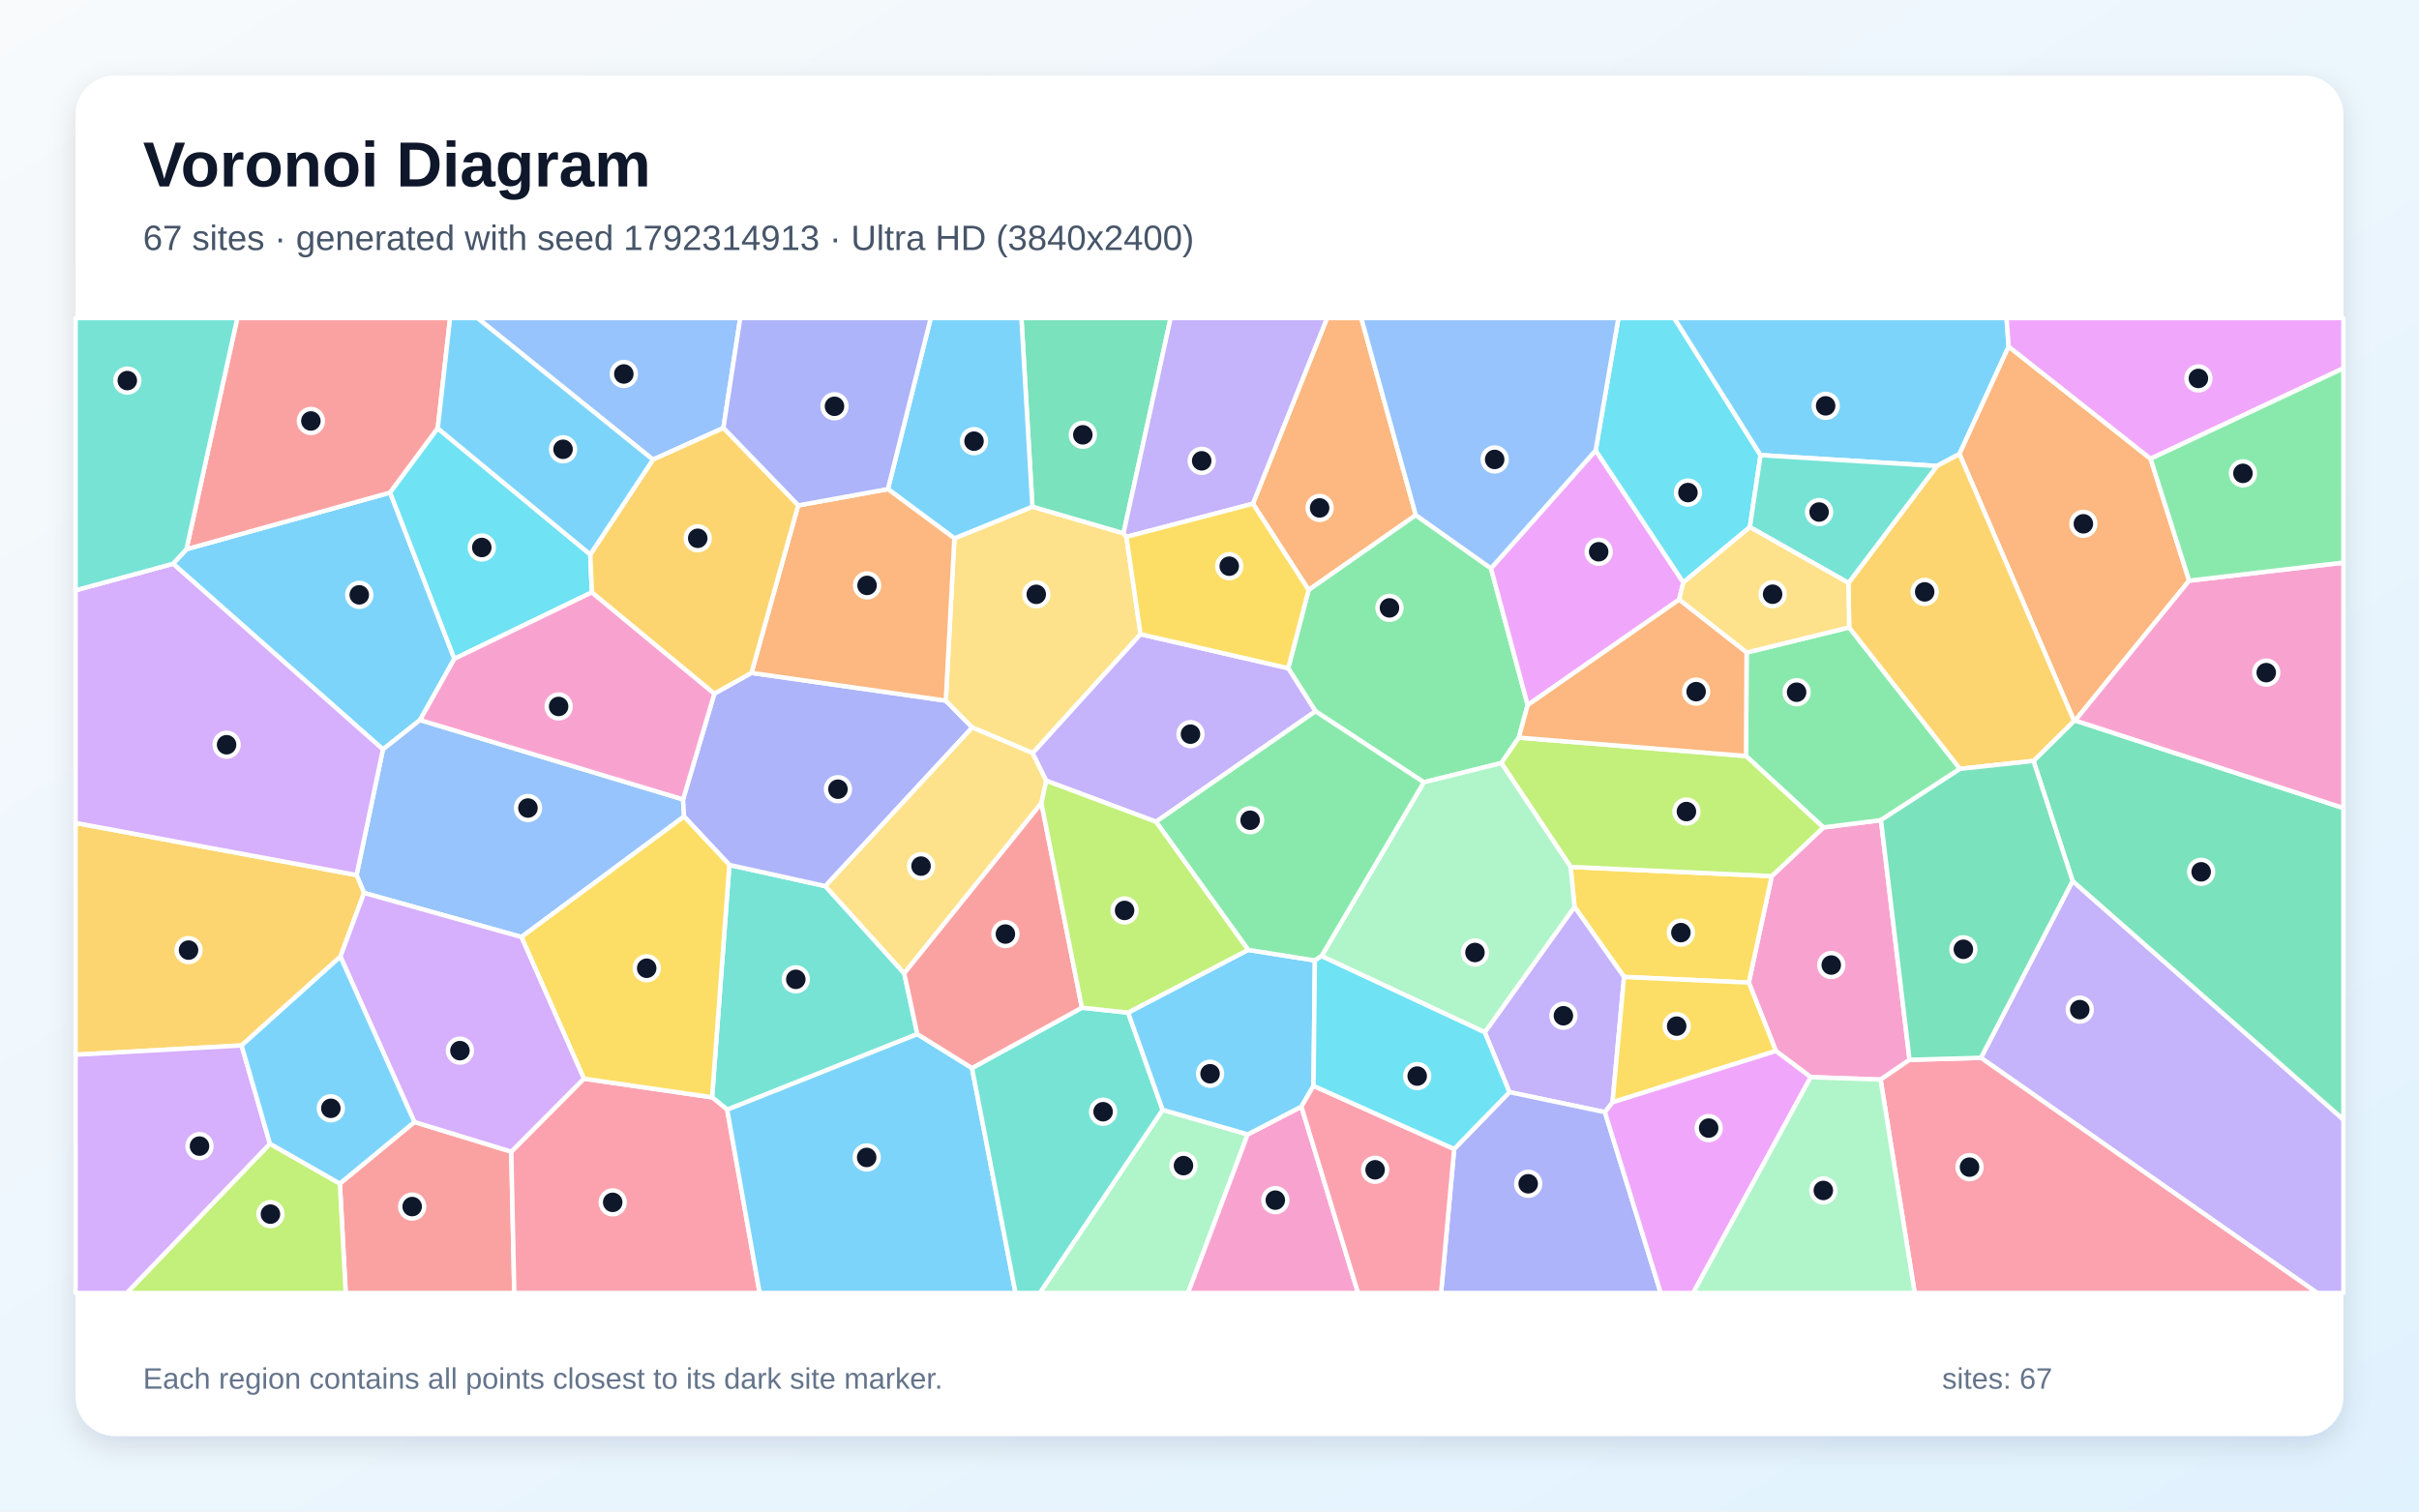
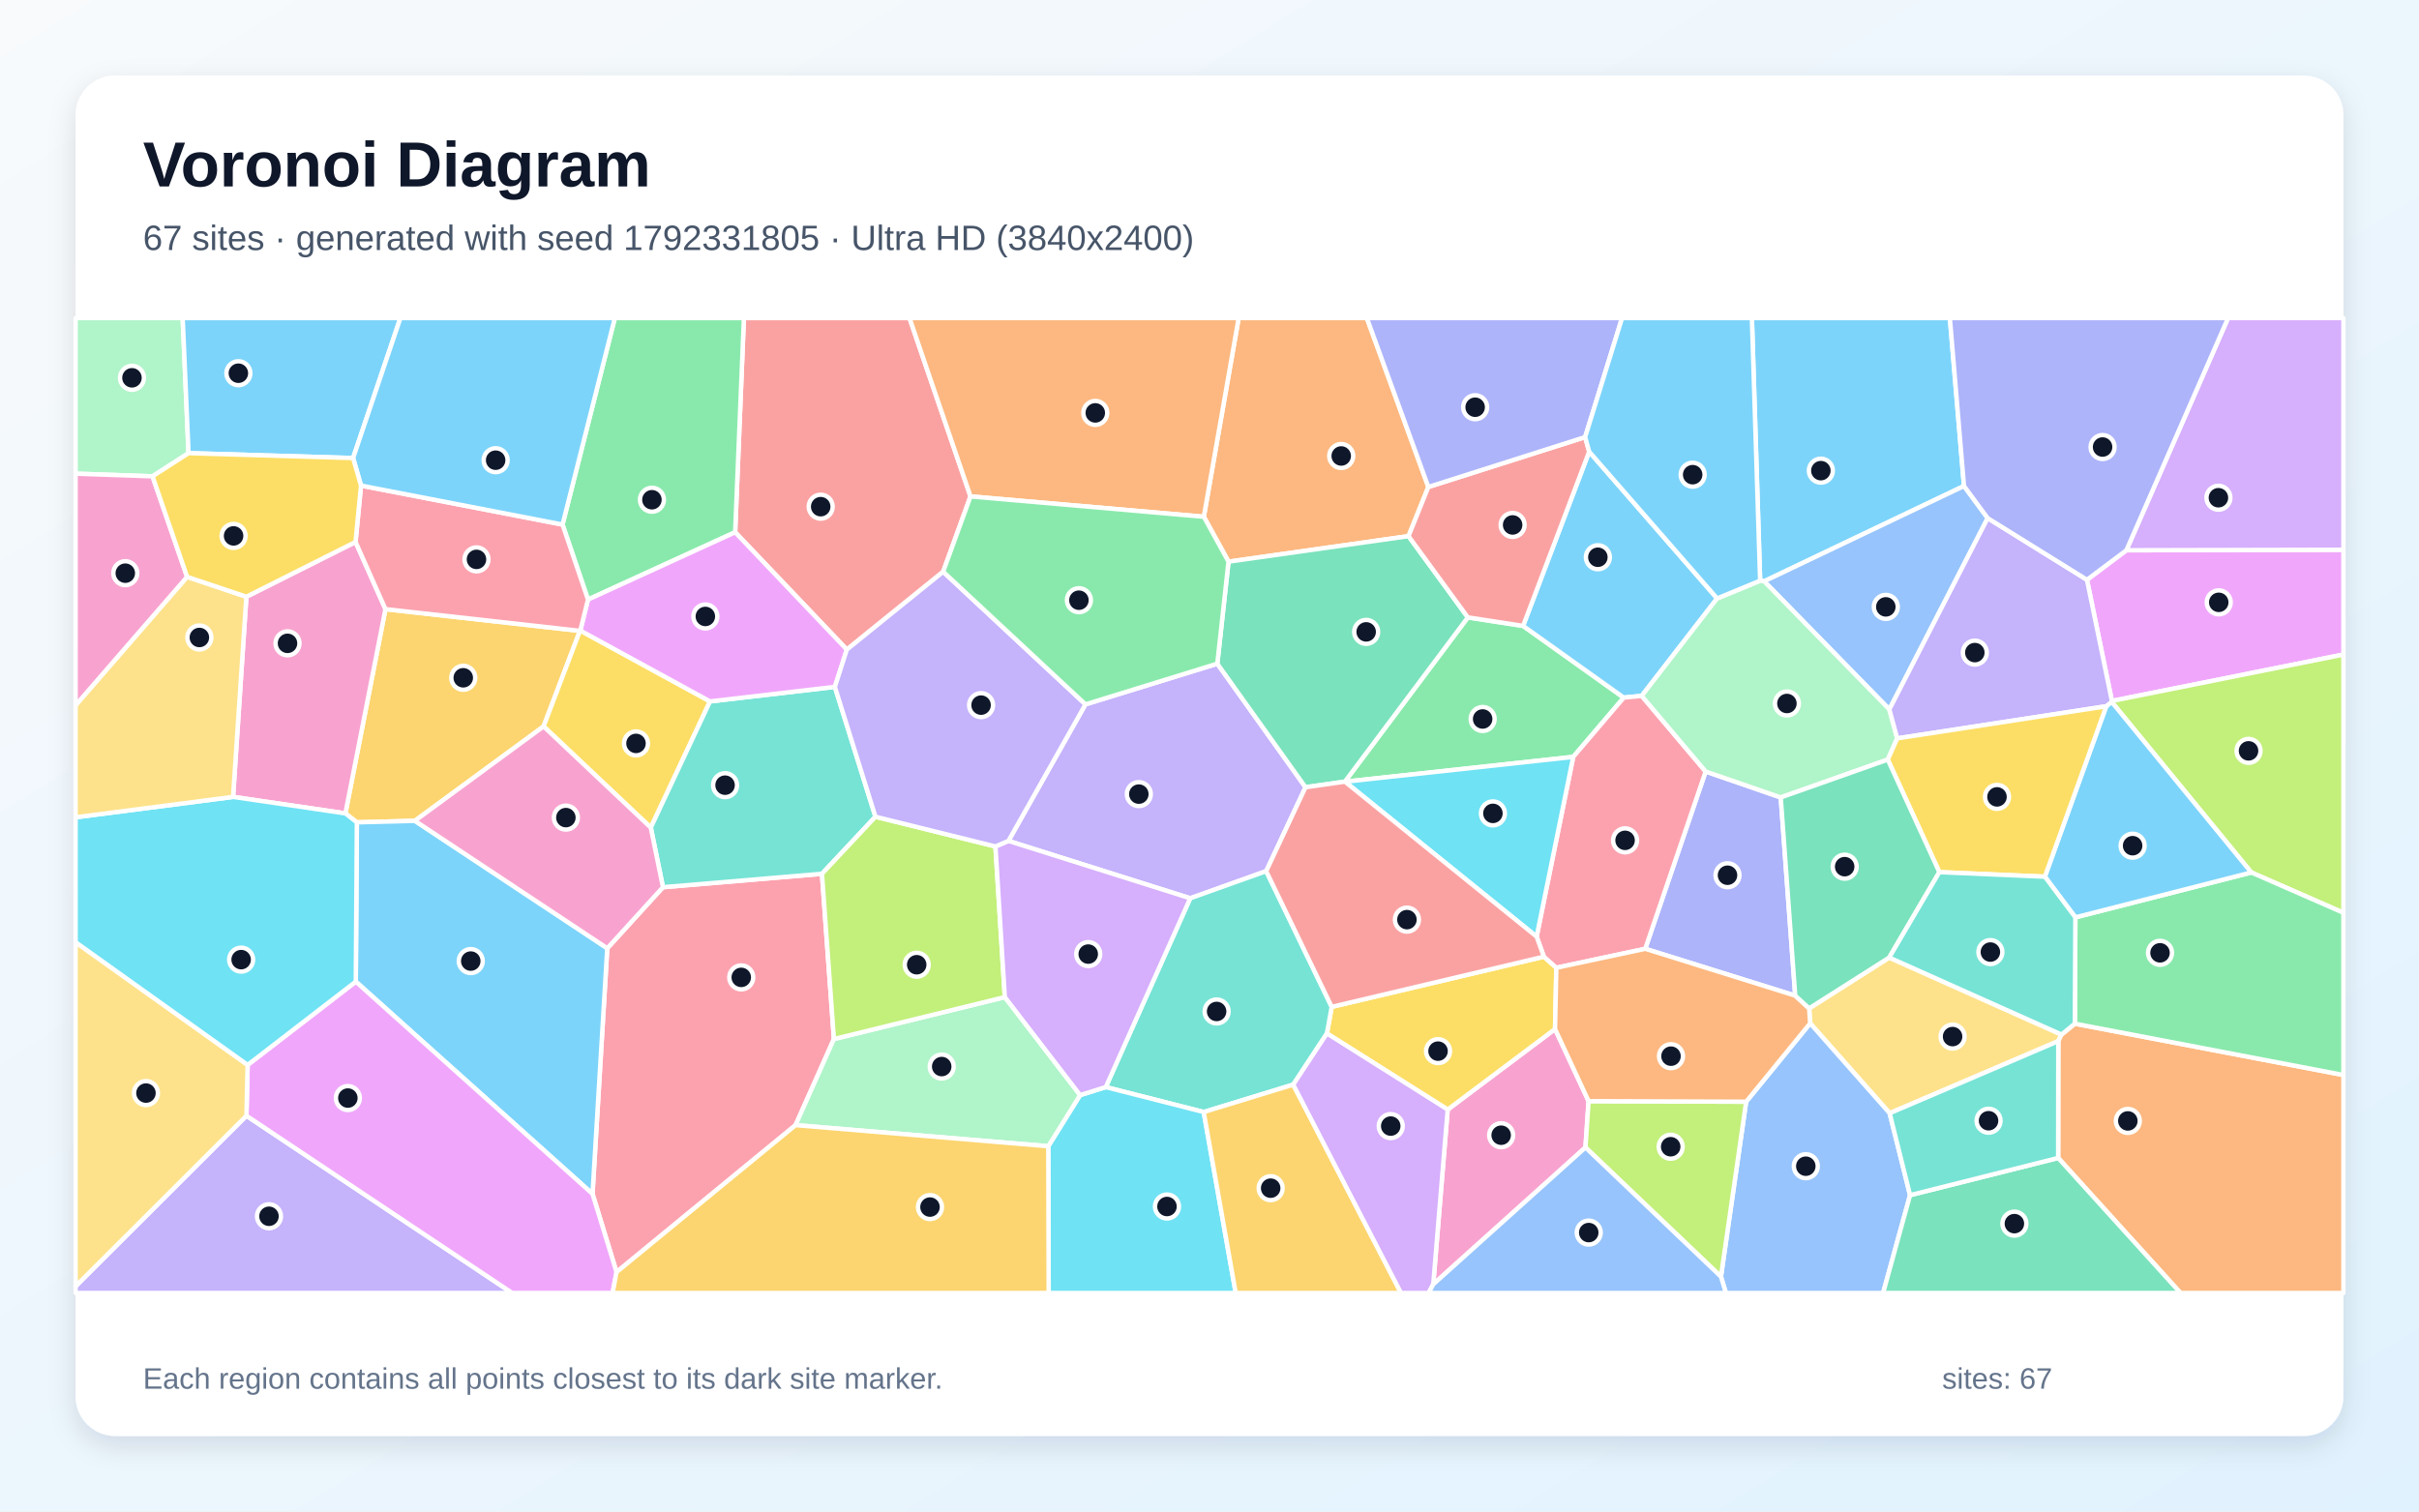
<svg xmlns="http://www.w3.org/2000/svg" width="3840" height="2400" viewBox="0 0 3840 2400" role="img" aria-labelledby="title description">
  <defs>
    <linearGradient id="background" x1="0" y1="0" x2="1" y2="1">
      <stop stop-color="#F8FAFC" />
      <stop offset="1" stop-color="#E0F2FE" />
    </linearGradient>
    <filter id="shadow" x="-5%" y="-5%" width="110%" height="110%">
      <feDropShadow dx="0" dy="15" stdDeviation="22" flood-color="#0F172A" flood-opacity=".12" />
    </filter>
  </defs>
  <rect width="3840" height="2400" fill="url(#background)" />
  <rect x="120" y="120" width="3600" height="2160" rx="63" fill="#FFFFFF" filter="url(#shadow)" />
  <g font-family="Arial, sans-serif">
    <text x="227" y="296" font-size="101" font-weight="700" fill="#0F172A">Voronoi Diagram</text>
-     <text x="227" y="397" font-size="56" fill="#475569">67 sites · generated with seed 1792314913 · Ultra HD (3840x2400)</text>
+     <text x="227" y="397" font-size="56" fill="#475569">67 sites · generated with seed 1792331805 · Ultra HD (3840x2400)</text>
  </g>
  <g stroke="#FFFFFF" stroke-width="7" stroke-linejoin="round">
-     <polygon points="296.0,872.0 619.3,782.1 721.3,1046.0 666.8,1143.3 607.9,1189.9 274.7,895.1" fill="#38BDF8" fill-opacity="0.65" />
-     <polygon points="3144.6,1679.6 3290.1,1398.8 3720.0,1777.6 3720.0,2053.0 3678.4,2053.0" fill="#A78BFA" fill-opacity="0.65" />
-     <polygon points="3031.3,1682.8 2985.3,1714.2 2874.4,1710.3 2819.1,1668.8 2776.1,1560.1 2812.5,1391.1 2894.5,1313.8 2985.9,1302.2" fill="#F472B6" fill-opacity="0.65" />
-     <polygon points="2247.5,817.9 2077.3,936.8 1988.9,799.8 2106.6,505.0 2160.9,505.0" fill="#FB923C" fill-opacity="0.65" />
-     <polygon points="2578.1,1551.2 2499.4,1439.9 2493.2,1376.5 2812.5,1391.1 2776.1,1560.1" fill="#FACC15" fill-opacity="0.65" />
-     <polygon points="2411.0,1171.2 2383.3,1211.6 2260.2,1242.1 2088.3,1129.4 2044.9,1061.0 2077.3,936.8 2247.5,817.9 2366.8,902.4 2425.1,1119.5" fill="#4ADE80" fill-opacity="0.65" />
-     <polygon points="1435.4,1545.4 1456.2,1642.0 1154.4,1762.0 1130.4,1742.3 1157.8,1373.3 1310.2,1407.0" fill="#2DD4BF" fill-opacity="0.65" />
-     <polygon points="827.7,1487.8 577.9,1417.8 566.0,1389.4 607.9,1189.9 666.8,1143.3 1084.3,1269.3 1085.9,1296.5" fill="#60A5FA" fill-opacity="0.65" />
-     <polygon points="2533.0,715.1 2672.2,924.8 2665.5,952.1 2425.1,1119.5 2366.8,902.4" fill="#E879F9" fill-opacity="0.65" />
-     <polygon points="3290.1,1398.8 3228.0,1208.2 3292.4,1144.6 3294.2,1144.0 3720.0,1283.0 3720.0,1777.6" fill="#34D399" fill-opacity="0.65" />
-     <polygon points="539.5,1879.3 657.8,1781.5 811.6,1828.6 816.4,2053.0 548.8,2053.0" fill="#F87171" fill-opacity="0.65" />
-     <polygon points="1134.0,1101.3 1192.9,1068.4 1501.4,1112.5 1543.4,1155.1 1310.2,1407.0 1157.8,1373.3 1085.9,1296.5 1084.3,1269.3" fill="#818CF8" fill-opacity="0.65" />
-     <polygon points="540.4,1518.9 383.5,1660.0 120.0,1674.7 120.0,1306.7 566.0,1389.4 577.9,1417.8" fill="#FBBF24" fill-opacity="0.65" />
-     <polygon points="428.5,1816.0 539.5,1879.3 548.8,2053.0 201.2,2053.0" fill="#A3E635" fill-opacity="0.65" />
-     <polygon points="120.0,1306.7 120.0,937.3 274.7,895.1 607.9,1189.9 566.0,1389.4" fill="#C084FC" fill-opacity="0.65" />
-     <polygon points="811.6,1828.6 926.8,1712.7 1130.4,1742.3 1154.4,1762.0 1205.9,2053.0 816.4,2053.0" fill="#FB7185" fill-opacity="0.65" />
-     <polygon points="2794.8,722.7 2777.8,836.9 2672.2,924.8 2533.0,715.1 2569.1,505.0 2657.7,505.0" fill="#22D3EE" fill-opacity="0.65" />
-     <polygon points="1845.6,1762.2 1980.6,1801.2 1885.9,2053.0 1650.6,2053.0" fill="#86EFAC" fill-opacity="0.65" />
-     <polygon points="1788.1,852.4 1810.6,1007.0 1639.4,1195.8 1543.4,1155.1 1501.4,1112.5 1515.0,854.8 1638.9,804.5 1783.5,846.7" fill="#FCD34D" fill-opacity="0.65" />
-     <polygon points="3188.6,550.3 3110.5,720.9 3074.8,739.9 2794.8,722.7 2657.7,505.0 3185.3,505.0" fill="#38BDF8" fill-opacity="0.65" />
-     <polygon points="1154.4,1762.0 1456.2,1642.0 1543.0,1695.9 1612.1,2053.0 1205.9,2053.0" fill="#38BDF8" fill-opacity="0.65" />
-     <polygon points="2559.8,1750.2 2547.7,1765.9 2396.1,1734.1 2356.9,1639.1 2499.4,1439.9 2578.1,1551.2" fill="#A78BFA" fill-opacity="0.65" />
-     <polygon points="1980.6,1801.2 2065.9,1757.1 2155.8,2053.0 1885.9,2053.0" fill="#F472B6" fill-opacity="0.65" />
-     <polygon points="3475.1,922.0 3294.2,1144.0 3292.4,1144.6 3110.5,720.9 3188.6,550.3 3413.9,728.4" fill="#FB923C" fill-opacity="0.65" />
-     <polygon points="926.8,1712.7 827.7,1487.8 1085.9,1296.5 1157.8,1373.3 1130.4,1742.3" fill="#FACC15" fill-opacity="0.65" />
-     <polygon points="2985.9,1302.2 2894.5,1313.8 2771.7,1200.4 2772.6,1036.1 2935.4,996.2 3111.4,1220.8" fill="#4ADE80" fill-opacity="0.65" />
-     <polygon points="1543.0,1695.9 1717.5,1600.0 1790.8,1607.8 1845.6,1762.2 1650.6,2053.0 1612.1,2053.0" fill="#2DD4BF" fill-opacity="0.65" />
-     <polygon points="2533.0,715.1 2366.8,902.4 2247.5,817.9 2160.9,505.0 2569.1,505.0" fill="#60A5FA" fill-opacity="0.65" />
-     <polygon points="3413.9,728.4 3188.6,550.3 3185.3,505.0 3720.0,505.0 3720.0,584.8" fill="#E879F9" fill-opacity="0.65" />
-     <polygon points="1783.5,846.7 1638.9,804.5 1621.4,505.0 1858.3,505.0" fill="#34D399" fill-opacity="0.65" />
-     <polygon points="694.9,680.1 619.3,782.1 296.0,872.0 376.7,505.0 714.5,505.0" fill="#F87171" fill-opacity="0.65" />
-     <polygon points="2308.4,1824.4 2396.1,1734.1 2547.7,1765.9 2636.3,2053.0 2287.6,2053.0" fill="#818CF8" fill-opacity="0.65" />
-     <polygon points="3292.4,1144.6 3228.0,1208.2 3111.4,1220.8 2935.4,996.2 2934.3,925.6 3074.8,739.9 3110.5,720.9" fill="#FBBF24" fill-opacity="0.65" />
-     <polygon points="2493.2,1376.5 2383.3,1211.6 2411.0,1171.2 2771.7,1200.4 2894.5,1313.8 2812.5,1391.1" fill="#A3E635" fill-opacity="0.65" />
-     <polygon points="120.0,1674.7 383.5,1660.0 428.5,1816.0 201.2,2053.0 120.0,2053.0" fill="#C084FC" fill-opacity="0.65" />
-     <polygon points="2985.3,1714.2 3031.3,1682.8 3144.6,1679.6 3678.4,2053.0 3039.4,2053.0" fill="#FB7185" fill-opacity="0.65" />
-     <polygon points="937.0,880.4 939.6,940.5 721.3,1046.0 619.3,782.1 694.9,680.1" fill="#22D3EE" fill-opacity="0.65" />
-     <polygon points="2356.9,1639.1 2097.8,1518.1 2260.2,1242.1 2383.3,1211.6 2493.2,1376.5 2499.4,1439.9" fill="#86EFAC" fill-opacity="0.65" />
-     <polygon points="1660.9,1239.7 1653.2,1275.2 1435.4,1545.4 1310.2,1407.0 1543.4,1155.1 1639.4,1195.8" fill="#FCD34D" fill-opacity="0.65" />
-     <polygon points="1638.9,804.5 1515.0,854.8 1409.5,776.6 1477.5,505.0 1621.4,505.0" fill="#38BDF8" fill-opacity="0.65" />
-     <polygon points="1981.3,1508.2 2087.3,1525.0 2085.1,1724.1 2065.9,1757.1 1980.6,1801.2 1845.6,1762.2 1790.8,1607.8" fill="#38BDF8" fill-opacity="0.65" />
-     <polygon points="1835.1,1304.8 1660.9,1239.7 1639.4,1195.8 1810.6,1007.0 2044.9,1061.0 2088.3,1129.4" fill="#A78BFA" fill-opacity="0.65" />
-     <polygon points="939.6,940.5 1134.0,1101.3 1084.3,1269.3 666.8,1143.3 721.3,1046.0" fill="#F472B6" fill-opacity="0.65" />
-     <polygon points="1267.0,802.5 1409.5,776.6 1515.0,854.8 1501.4,1112.5 1192.9,1068.4" fill="#FB923C" fill-opacity="0.65" />
-     <polygon points="2559.8,1750.2 2578.1,1551.2 2776.1,1560.1 2819.1,1668.8" fill="#FACC15" fill-opacity="0.65" />
-     <polygon points="2097.8,1518.1 2087.3,1525.0 1981.3,1508.2 1835.1,1304.8 2088.3,1129.4 2260.2,1242.1" fill="#4ADE80" fill-opacity="0.65" />
-     <polygon points="3074.8,739.9 2934.3,925.6 2777.8,836.9 2794.8,722.7" fill="#2DD4BF" fill-opacity="0.65" />
-     <polygon points="1148.3,679.6 1036.5,729.8 757.9,505.0 1175.1,505.0" fill="#60A5FA" fill-opacity="0.65" />
-     <polygon points="2547.7,1765.9 2559.8,1750.2 2819.1,1668.8 2874.4,1710.3 2687.8,2053.0 2636.3,2053.0" fill="#E879F9" fill-opacity="0.65" />
-     <polygon points="3031.3,1682.8 2985.9,1302.2 3111.4,1220.8 3228.0,1208.2 3290.1,1398.8 3144.6,1679.6" fill="#34D399" fill-opacity="0.65" />
-     <polygon points="1717.5,1600.0 1543.0,1695.9 1456.2,1642.0 1435.4,1545.4 1653.2,1275.2" fill="#F87171" fill-opacity="0.65" />
-     <polygon points="1409.5,776.6 1267.0,802.5 1148.3,679.6 1175.1,505.0 1477.5,505.0" fill="#818CF8" fill-opacity="0.65" />
-     <polygon points="1036.5,729.8 1148.3,679.6 1267.0,802.5 1192.9,1068.4 1134.0,1101.3 939.6,940.5 937.0,880.4" fill="#FBBF24" fill-opacity="0.65" />
-     <polygon points="1835.1,1304.8 1981.3,1508.2 1790.8,1607.8 1717.5,1600.0 1653.2,1275.2 1660.9,1239.7" fill="#A3E635" fill-opacity="0.65" />
-     <polygon points="926.8,1712.7 811.6,1828.6 657.8,1781.5 540.4,1518.9 577.9,1417.8 827.7,1487.8" fill="#C084FC" fill-opacity="0.65" />
-     <polygon points="2065.9,1757.1 2085.1,1724.1 2308.4,1824.4 2287.6,2053.0 2155.8,2053.0" fill="#FB7185" fill-opacity="0.65" />
-     <polygon points="2308.4,1824.4 2085.1,1724.1 2087.3,1525.0 2097.8,1518.1 2356.9,1639.1 2396.1,1734.1" fill="#22D3EE" fill-opacity="0.65" />
-     <polygon points="2874.4,1710.3 2985.3,1714.2 3039.4,2053.0 2687.8,2053.0" fill="#86EFAC" fill-opacity="0.65" />
-     <polygon points="2934.3,925.6 2935.4,996.2 2772.6,1036.1 2665.5,952.1 2672.2,924.8 2777.8,836.9" fill="#FCD34D" fill-opacity="0.65" />
-     <polygon points="428.5,1816.0 383.5,1660.0 540.4,1518.9 657.8,1781.5 539.5,1879.3" fill="#38BDF8" fill-opacity="0.65" />
-     <polygon points="1036.5,729.8 937.0,880.4 694.9,680.1 714.5,505.0 757.9,505.0" fill="#38BDF8" fill-opacity="0.65" />
-     <polygon points="1788.1,852.4 1783.5,846.7 1858.3,505.0 2106.6,505.0 1988.9,799.8" fill="#A78BFA" fill-opacity="0.65" />
-     <polygon points="3294.2,1144.0 3475.1,922.0 3720.0,893.3 3720.0,1283.0" fill="#F472B6" fill-opacity="0.65" />
-     <polygon points="2772.6,1036.1 2771.7,1200.4 2411.0,1171.2 2425.1,1119.5 2665.5,952.1" fill="#FB923C" fill-opacity="0.65" />
-     <polygon points="1810.6,1007.0 1788.1,852.4 1988.9,799.8 2077.3,936.8 2044.9,1061.0" fill="#FACC15" fill-opacity="0.65" />
-     <polygon points="3475.1,922.0 3413.9,728.4 3720.0,584.8 3720.0,893.3" fill="#4ADE80" fill-opacity="0.65" />
-     <polygon points="296.0,872.0 274.7,895.1 120.0,937.3 120.0,505.0 376.7,505.0" fill="#2DD4BF" fill-opacity="0.65" />
+     <polygon points="3117.7,771.7 2800.5,923.0 2794.1,922.0 2781.0,505.0 3095.3,505.0" fill="#38BDF8" fill-opacity="0.65" />
+     <polygon points="1600.8,1335.2 1723.1,1118.4 1932.4,1053.8 2072.4,1250.0 2010.0,1383.2 1889.4,1426.3" fill="#A78BFA" fill-opacity="0.65" />
+     <polygon points="2275.2,2039.2 2298.1,1761.8 2468.5,1633.9 2521.8,1748.4 2516.8,1821.9" fill="#F472B6" fill-opacity="0.65" />
+     <polygon points="2267.4,773.2 2235.9,851.3 1950.2,891.8 1911.0,820.5 1966.3,505.0 2169.8,505.0" fill="#FB923C" fill-opacity="0.65" />
+     <polygon points="2106.4,1640.9 2114.0,1598.7 2450.8,1519.0 2470.6,1536.6 2468.5,1633.9 2298.1,1761.8" fill="#FACC15" fill-opacity="0.65" />
+     <polygon points="2417.8,993.8 2577.6,1107.7 2497.4,1201.8 2135.1,1241.2 2134.9,1241.1 2330.1,980.3" fill="#4ADE80" fill-opacity="0.65" />
+     <polygon points="2052.9,1722.2 1910.8,1765.7 1755.3,1726.1 1889.4,1426.3 2010.0,1383.2 2114.0,1598.7 2106.4,1640.9" fill="#2DD4BF" fill-opacity="0.65" />
+     <polygon points="3155.3,822.7 2999.2,1126.4 2800.5,923.0 3117.7,771.7" fill="#60A5FA" fill-opacity="0.65" />
+     <polygon points="3352.5,1113.0 3312.9,920.6 3375.5,873.7 3720.0,872.9 3720.0,1039.3" fill="#E879F9" fill-opacity="0.65" />
+     <polygon points="2330.1,980.3 2134.9,1241.1 2072.4,1250.0 1932.4,1053.8 1950.2,891.8 2235.9,851.3" fill="#34D399" fill-opacity="0.65" />
+     <polygon points="1540.6,788.2 1497.2,907.8 1344.3,1031.4 1167.0,845.1 1180.9,505.0 1443.8,505.0" fill="#F87171" fill-opacity="0.65" />
+     <polygon points="2826.8,1266.2 2849.8,1580.9 2611.7,1506.5 2707.6,1225.0" fill="#818CF8" fill-opacity="0.65" />
+     <polygon points="920.6,1001.7 862.9,1153.4 658.6,1303.3 566.5,1305.7 548.3,1291.5 611.9,967.2" fill="#FBBF24" fill-opacity="0.65" />
+     <polygon points="3573.8,1385.3 3352.1,1114.4 3352.5,1113.0 3720.0,1039.3 3720.0,1449.3" fill="#A3E635" fill-opacity="0.65" />
+     <polygon points="3375.5,873.7 3536.9,505.0 3720.0,505.0 3720.0,872.9" fill="#C084FC" fill-opacity="0.65" />
+     <polygon points="978.7,2019.9 940.6,1895.7 964.0,1505.7 1052.4,1408.7 1304.8,1387.4 1323.8,1649.8 1262.9,1786.5" fill="#FB7185" fill-opacity="0.65" />
+     <polygon points="1664.1,1820.0 1714.6,1738.8 1755.3,1726.1 1910.8,1765.7 1961.6,2053.0 1664.7,2053.0" fill="#22D3EE" fill-opacity="0.65" />
+     <polygon points="1262.9,1786.5 1323.8,1649.8 1595.1,1583.2 1714.6,1738.8 1664.1,1820.0" fill="#86EFAC" fill-opacity="0.65" />
+     <polygon points="2999.7,1767.6 2873.5,1624.8 2871.9,1601.1 2999.0,1520.4 3272.5,1642.7 3267.4,1653.1" fill="#FCD34D" fill-opacity="0.65" />
+     <polygon points="564.8,1558.6 566.5,1305.7 658.6,1303.3 964.0,1505.7 940.6,1895.7" fill="#38BDF8" fill-opacity="0.65" />
+     <polygon points="2725.8,950.2 2606.1,1104.9 2577.6,1107.7 2417.8,993.8 2522.7,717.1" fill="#38BDF8" fill-opacity="0.65" />
+     <polygon points="120.0,2042.4 391.2,1771.6 813.0,2053.0 120.0,2053.0" fill="#A78BFA" fill-opacity="0.65" />
+     <polygon points="370.0,1265.3 391.1,947.5 564.4,860.5 611.9,967.2 548.3,1291.5" fill="#F472B6" fill-opacity="0.65" />
+     <polygon points="3267.2,1838.6 3267.4,1653.1 3272.5,1642.7 3293.7,1625.4 3720.0,1706.9 3720.0,2053.0 3461.4,2053.0" fill="#FB923C" fill-opacity="0.65" />
+     <polygon points="921.2,1001.2 1127.1,1113.7 1033.1,1314.1 862.9,1153.4 920.6,1001.7" fill="#FACC15" fill-opacity="0.65" />
+     <polygon points="3293.7,1625.4 3294.5,1456.6 3573.8,1385.3 3720.0,1449.3 3720.0,1706.9" fill="#4ADE80" fill-opacity="0.65" />
+     <polygon points="1389.7,1296.8 1304.8,1387.4 1052.4,1408.7 1033.1,1314.1 1127.1,1113.7 1325.3,1090.6" fill="#2DD4BF" fill-opacity="0.65" />
+     <polygon points="2731.9,2027.1 2771.9,1749.3 2873.5,1624.8 2999.7,1767.6 3032.1,1897.7 2989.3,2053.0 2739.8,2053.0" fill="#60A5FA" fill-opacity="0.65" />
+     <polygon points="391.2,1771.6 393.1,1690.9 564.8,1558.6 940.6,1895.7 978.7,2019.9 972.5,2053.0 813.0,2053.0" fill="#E879F9" fill-opacity="0.65" />
+     <polygon points="3032.1,1897.7 3267.2,1838.6 3461.4,2053.0 2989.3,2053.0" fill="#34D399" fill-opacity="0.65" />
+     <polygon points="2516.3,694.0 2522.7,717.1 2417.8,993.8 2330.1,980.3 2235.9,851.3 2267.4,773.2" fill="#F87171" fill-opacity="0.65" />
+     <polygon points="2516.3,694.0 2267.4,773.2 2169.8,505.0 2574.9,505.0" fill="#818CF8" fill-opacity="0.65" />
+     <polygon points="1910.8,1765.7 2052.9,1722.2 2224.0,2053.0 1961.6,2053.0" fill="#FBBF24" fill-opacity="0.65" />
+     <polygon points="2516.8,1821.9 2521.8,1748.4 2771.9,1749.3 2731.9,2027.1" fill="#A3E635" fill-opacity="0.65" />
+     <polygon points="2052.9,1722.2 2106.4,1640.9 2298.1,1761.8 2275.2,2039.2 2267.8,2053.0 2224.0,2053.0" fill="#C084FC" fill-opacity="0.65" />
+     <polygon points="2606.1,1104.9 2707.6,1225.0 2611.7,1506.5 2470.6,1536.6 2450.8,1519.0 2439.3,1487.2 2497.4,1201.8 2577.6,1107.7" fill="#FB7185" fill-opacity="0.65" />
+     <polygon points="2439.3,1487.2 2135.1,1241.2 2497.4,1201.8" fill="#22D3EE" fill-opacity="0.65" />
+     <polygon points="3011.7,1172.4 2996.7,1206.1 2826.8,1266.2 2707.6,1225.0 2606.1,1104.9 2725.8,950.2 2794.1,922.0 2800.5,923.0 2999.2,1126.4" fill="#86EFAC" fill-opacity="0.65" />
+     <polygon points="393.1,1690.9 391.2,1771.6 120.0,2042.4 120.0,1496.0" fill="#FCD34D" fill-opacity="0.65" />
+     <polygon points="3294.5,1456.6 3246.1,1392.0 3343.5,1121.4 3352.1,1114.4 3573.8,1385.3" fill="#38BDF8" fill-opacity="0.65" />
+     <polygon points="2725.8,950.2 2522.7,717.1 2516.3,694.0 2574.9,505.0 2781.0,505.0 2794.1,922.0" fill="#38BDF8" fill-opacity="0.65" />
+     <polygon points="3352.1,1114.4 3343.5,1121.4 3011.7,1172.4 2999.2,1126.4 3155.3,822.7 3312.9,920.6 3352.5,1113.0" fill="#A78BFA" fill-opacity="0.65" />
+     <polygon points="658.6,1303.3 862.9,1153.4 1033.1,1314.1 1052.4,1408.7 964.0,1505.7" fill="#F472B6" fill-opacity="0.65" />
+     <polygon points="2771.9,1749.3 2521.8,1748.4 2468.5,1633.9 2470.6,1536.6 2611.7,1506.5 2849.8,1580.9 2871.9,1601.1 2873.5,1624.8" fill="#FB923C" fill-opacity="0.65" />
+     <polygon points="3343.5,1121.4 3246.1,1392.0 3078.6,1384.8 2996.7,1206.1 3011.7,1172.4" fill="#FACC15" fill-opacity="0.65" />
+     <polygon points="933.4,952.0 893.0,832.9 976.0,505.0 1180.9,505.0 1167.0,845.1" fill="#4ADE80" fill-opacity="0.65" />
+     <polygon points="3032.1,1897.7 2999.7,1767.6 3267.4,1653.1 3267.2,1838.6" fill="#2DD4BF" fill-opacity="0.65" />
+     <polygon points="2275.2,2039.2 2516.8,1821.9 2731.9,2027.1 2739.8,2053.0 2267.8,2053.0" fill="#60A5FA" fill-opacity="0.65" />
+     <polygon points="1325.3,1090.6 1127.1,1113.7 921.2,1001.2 933.4,952.0 1167.0,845.1 1344.3,1031.4" fill="#E879F9" fill-opacity="0.65" />
+     <polygon points="3078.6,1384.8 2999.0,1520.4 2871.9,1601.1 2849.8,1580.9 2826.8,1266.2 2996.7,1206.1" fill="#34D399" fill-opacity="0.65" />
+     <polygon points="2134.9,1241.1 2135.1,1241.2 2439.3,1487.2 2450.8,1519.0 2114.0,1598.7 2010.0,1383.2 2072.4,1250.0" fill="#F87171" fill-opacity="0.65" />
+     <polygon points="3375.5,873.7 3312.9,920.6 3155.3,822.7 3117.7,771.7 3095.3,505.0 3536.9,505.0" fill="#818CF8" fill-opacity="0.65" />
+     <polygon points="978.7,2019.9 1262.9,1786.5 1664.1,1820.0 1664.7,2053.0 972.5,2053.0" fill="#FBBF24" fill-opacity="0.65" />
+     <polygon points="1580.2,1344.0 1595.1,1583.2 1323.8,1649.8 1304.8,1387.4 1389.7,1296.8" fill="#A3E635" fill-opacity="0.65" />
+     <polygon points="1714.6,1738.8 1595.1,1583.2 1580.2,1344.0 1600.8,1335.2 1889.4,1426.3 1755.3,1726.1" fill="#C084FC" fill-opacity="0.65" />
+     <polygon points="573.1,771.0 893.0,832.9 933.4,952.0 921.2,1001.2 920.6,1001.7 611.9,967.2 564.4,860.5" fill="#FB7185" fill-opacity="0.65" />
+     <polygon points="393.1,1690.9 120.0,1496.0 120.0,1297.7 370.0,1265.3 548.3,1291.5 566.5,1305.7 564.8,1558.6" fill="#22D3EE" fill-opacity="0.65" />
+     <polygon points="299.3,719.5 242.1,756.3 120.0,752.1 120.0,505.0 290.0,505.0" fill="#86EFAC" fill-opacity="0.65" />
+     <polygon points="297.0,915.9 391.1,947.5 370.0,1265.3 120.0,1297.7 120.0,1119.8" fill="#FCD34D" fill-opacity="0.65" />
+     <polygon points="560.5,727.3 299.3,719.5 290.0,505.0 635.6,505.0" fill="#38BDF8" fill-opacity="0.65" />
+     <polygon points="893.0,832.9 573.1,771.0 560.5,727.3 635.6,505.0 976.0,505.0" fill="#38BDF8" fill-opacity="0.65" />
+     <polygon points="1580.2,1344.0 1389.7,1296.8 1325.3,1090.6 1344.3,1031.4 1497.2,907.8 1723.1,1118.4 1600.8,1335.2" fill="#A78BFA" fill-opacity="0.65" />
+     <polygon points="242.1,756.3 297.0,915.9 120.0,1119.8 120.0,752.1" fill="#F472B6" fill-opacity="0.65" />
+     <polygon points="1911.0,820.5 1540.6,788.2 1443.8,505.0 1966.3,505.0" fill="#FB923C" fill-opacity="0.65" />
+     <polygon points="242.1,756.3 299.3,719.5 560.5,727.3 573.1,771.0 564.4,860.5 391.1,947.5 297.0,915.9" fill="#FACC15" fill-opacity="0.65" />
+     <polygon points="1911.0,820.5 1950.2,891.8 1932.4,1053.8 1723.1,1118.4 1497.2,907.8 1540.6,788.2" fill="#4ADE80" fill-opacity="0.65" />
+     <polygon points="3078.6,1384.8 3246.1,1392.0 3294.5,1456.6 3293.7,1625.4 3272.5,1642.7 2999.0,1520.4" fill="#2DD4BF" fill-opacity="0.65" />
  </g>
  <g>
-     <circle cx="570.3" cy="944.5" r="19" fill="#0F172A" stroke="#FFFFFF" stroke-width="7" />
-     <circle cx="3301.5" cy="1603.1" r="19" fill="#0F172A" stroke="#FFFFFF" stroke-width="7" />
-     <circle cx="2907.0" cy="1532.3" r="19" fill="#0F172A" stroke="#FFFFFF" stroke-width="7" />
-     <circle cx="2094.8" cy="806.5" r="19" fill="#0F172A" stroke="#FFFFFF" stroke-width="7" />
-     <circle cx="2668.3" cy="1480.8" r="19" fill="#0F172A" stroke="#FFFFFF" stroke-width="7" />
-     <circle cx="2205.7" cy="965.2" r="19" fill="#0F172A" stroke="#FFFFFF" stroke-width="7" />
-     <circle cx="1263.3" cy="1555.0" r="19" fill="#0F172A" stroke="#FFFFFF" stroke-width="7" />
-     <circle cx="838.1" cy="1283.0" r="19" fill="#0F172A" stroke="#FFFFFF" stroke-width="7" />
-     <circle cx="2537.8" cy="876.1" r="19" fill="#0F172A" stroke="#FFFFFF" stroke-width="7" />
-     <circle cx="3494.2" cy="1384.3" r="19" fill="#0F172A" stroke="#FFFFFF" stroke-width="7" />
-     <circle cx="654.3" cy="1915.8" r="19" fill="#0F172A" stroke="#FFFFFF" stroke-width="7" />
-     <circle cx="1330.2" cy="1253.1" r="19" fill="#0F172A" stroke="#FFFFFF" stroke-width="7" />
-     <circle cx="299.3" cy="1508.6" r="19" fill="#0F172A" stroke="#FFFFFF" stroke-width="7" />
-     <circle cx="429.3" cy="1927.8" r="19" fill="#0F172A" stroke="#FFFFFF" stroke-width="7" />
-     <circle cx="359.7" cy="1182.5" r="19" fill="#0F172A" stroke="#FFFFFF" stroke-width="7" />
-     <circle cx="972.6" cy="1909.1" r="19" fill="#0F172A" stroke="#FFFFFF" stroke-width="7" />
-     <circle cx="2679.5" cy="782.1" r="19" fill="#0F172A" stroke="#FFFFFF" stroke-width="7" />
-     <circle cx="1878.7" cy="1850.8" r="19" fill="#0F172A" stroke="#FFFFFF" stroke-width="7" />
-     <circle cx="1645.0" cy="943.7" r="19" fill="#0F172A" stroke="#FFFFFF" stroke-width="7" />
-     <circle cx="2898.1" cy="644.4" r="19" fill="#0F172A" stroke="#FFFFFF" stroke-width="7" />
-     <circle cx="1375.8" cy="1837.8" r="19" fill="#0F172A" stroke="#FFFFFF" stroke-width="7" />
-     <circle cx="2481.8" cy="1612.8" r="19" fill="#0F172A" stroke="#FFFFFF" stroke-width="7" />
-     <circle cx="2024.5" cy="1905.6" r="19" fill="#0F172A" stroke="#FFFFFF" stroke-width="7" />
-     <circle cx="3307.2" cy="831.7" r="19" fill="#0F172A" stroke="#FFFFFF" stroke-width="7" />
-     <circle cx="1026.6" cy="1537.4" r="19" fill="#0F172A" stroke="#FFFFFF" stroke-width="7" />
-     <circle cx="2852.0" cy="1099.1" r="19" fill="#0F172A" stroke="#FFFFFF" stroke-width="7" />
-     <circle cx="1751.1" cy="1765.2" r="19" fill="#0F172A" stroke="#FFFFFF" stroke-width="7" />
-     <circle cx="2372.7" cy="729.5" r="19" fill="#0F172A" stroke="#FFFFFF" stroke-width="7" />
-     <circle cx="3489.8" cy="600.9" r="19" fill="#0F172A" stroke="#FFFFFF" stroke-width="7" />
-     <circle cx="1718.9" cy="690.4" r="19" fill="#0F172A" stroke="#FFFFFF" stroke-width="7" />
-     <circle cx="493.5" cy="668.4" r="19" fill="#0F172A" stroke="#FFFFFF" stroke-width="7" />
-     <circle cx="2425.9" cy="1879.6" r="19" fill="#0F172A" stroke="#FFFFFF" stroke-width="7" />
-     <circle cx="3055.3" cy="939.8" r="19" fill="#0F172A" stroke="#FFFFFF" stroke-width="7" />
-     <circle cx="2677.1" cy="1288.6" r="19" fill="#0F172A" stroke="#FFFFFF" stroke-width="7" />
-     <circle cx="316.7" cy="1819.8" r="19" fill="#0F172A" stroke="#FFFFFF" stroke-width="7" />
-     <circle cx="3126.5" cy="1853.2" r="19" fill="#0F172A" stroke="#FFFFFF" stroke-width="7" />
-     <circle cx="764.8" cy="869.3" r="19" fill="#0F172A" stroke="#FFFFFF" stroke-width="7" />
-     <circle cx="2341.4" cy="1512.4" r="19" fill="#0F172A" stroke="#FFFFFF" stroke-width="7" />
-     <circle cx="1462.1" cy="1375.2" r="19" fill="#0F172A" stroke="#FFFFFF" stroke-width="7" />
-     <circle cx="1546.2" cy="700.5" r="19" fill="#0F172A" stroke="#FFFFFF" stroke-width="7" />
-     <circle cx="1920.9" cy="1704.9" r="19" fill="#0F172A" stroke="#FFFFFF" stroke-width="7" />
-     <circle cx="1889.8" cy="1165.7" r="19" fill="#0F172A" stroke="#FFFFFF" stroke-width="7" />
-     <circle cx="886.8" cy="1121.7" r="19" fill="#0F172A" stroke="#FFFFFF" stroke-width="7" />
-     <circle cx="1376.4" cy="929.5" r="19" fill="#0F172A" stroke="#FFFFFF" stroke-width="7" />
-     <circle cx="2661.6" cy="1629.3" r="19" fill="#0F172A" stroke="#FFFFFF" stroke-width="7" />
-     <circle cx="1984.5" cy="1302.4" r="19" fill="#0F172A" stroke="#FFFFFF" stroke-width="7" />
-     <circle cx="2887.7" cy="813.0" r="19" fill="#0F172A" stroke="#FFFFFF" stroke-width="7" />
-     <circle cx="990.3" cy="593.8" r="19" fill="#0F172A" stroke="#FFFFFF" stroke-width="7" />
-     <circle cx="2712.4" cy="1791.2" r="19" fill="#0F172A" stroke="#FFFFFF" stroke-width="7" />
-     <circle cx="3116.7" cy="1507.3" r="19" fill="#0F172A" stroke="#FFFFFF" stroke-width="7" />
-     <circle cx="1596.0" cy="1483.1" r="19" fill="#0F172A" stroke="#FFFFFF" stroke-width="7" />
-     <circle cx="1324.7" cy="645.1" r="19" fill="#0F172A" stroke="#FFFFFF" stroke-width="7" />
-     <circle cx="1107.6" cy="854.7" r="19" fill="#0F172A" stroke="#FFFFFF" stroke-width="7" />
-     <circle cx="1785.2" cy="1445.6" r="19" fill="#0F172A" stroke="#FFFFFF" stroke-width="7" />
-     <circle cx="730.1" cy="1668.2" r="19" fill="#0F172A" stroke="#FFFFFF" stroke-width="7" />
-     <circle cx="2182.9" cy="1857.4" r="19" fill="#0F172A" stroke="#FFFFFF" stroke-width="7" />
-     <circle cx="2249.7" cy="1708.6" r="19" fill="#0F172A" stroke="#FFFFFF" stroke-width="7" />
-     <circle cx="2894.4" cy="1890.2" r="19" fill="#0F172A" stroke="#FFFFFF" stroke-width="7" />
-     <circle cx="2813.9" cy="943.5" r="19" fill="#0F172A" stroke="#FFFFFF" stroke-width="7" />
-     <circle cx="525.2" cy="1759.8" r="19" fill="#0F172A" stroke="#FFFFFF" stroke-width="7" />
-     <circle cx="893.8" cy="713.4" r="19" fill="#0F172A" stroke="#FFFFFF" stroke-width="7" />
-     <circle cx="1907.6" cy="731.7" r="19" fill="#0F172A" stroke="#FFFFFF" stroke-width="7" />
-     <circle cx="3597.5" cy="1068.0" r="19" fill="#0F172A" stroke="#FFFFFF" stroke-width="7" />
-     <circle cx="2692.5" cy="1098.2" r="19" fill="#0F172A" stroke="#FFFFFF" stroke-width="7" />
-     <circle cx="1951.3" cy="899.0" r="19" fill="#0F172A" stroke="#FFFFFF" stroke-width="7" />
-     <circle cx="3560.5" cy="751.6" r="19" fill="#0F172A" stroke="#FFFFFF" stroke-width="7" />
-     <circle cx="202.1" cy="604.3" r="19" fill="#0F172A" stroke="#FFFFFF" stroke-width="7" />
+     <circle cx="2890.5" cy="747.3" r="19" fill="#0F172A" stroke="#FFFFFF" stroke-width="7" />
+     <circle cx="1807.8" cy="1260.9" r="19" fill="#0F172A" stroke="#FFFFFF" stroke-width="7" />
+     <circle cx="2383.0" cy="1802.5" r="19" fill="#0F172A" stroke="#FFFFFF" stroke-width="7" />
+     <circle cx="2129.1" cy="724.0" r="19" fill="#0F172A" stroke="#FFFFFF" stroke-width="7" />
+     <circle cx="2282.8" cy="1669.0" r="19" fill="#0F172A" stroke="#FFFFFF" stroke-width="7" />
+     <circle cx="2353.6" cy="1141.6" r="19" fill="#0F172A" stroke="#FFFFFF" stroke-width="7" />
+     <circle cx="1931.3" cy="1606.0" r="19" fill="#0F172A" stroke="#FFFFFF" stroke-width="7" />
+     <circle cx="2993.6" cy="963.6" r="19" fill="#0F172A" stroke="#FFFFFF" stroke-width="7" />
+     <circle cx="3522.1" cy="956.4" r="19" fill="#0F172A" stroke="#FFFFFF" stroke-width="7" />
+     <circle cx="2168.7" cy="1003.3" r="19" fill="#0F172A" stroke="#FFFFFF" stroke-width="7" />
+     <circle cx="1302.8" cy="804.5" r="19" fill="#0F172A" stroke="#FFFFFF" stroke-width="7" />
+     <circle cx="2742.3" cy="1389.7" r="19" fill="#0F172A" stroke="#FFFFFF" stroke-width="7" />
+     <circle cx="735.4" cy="1076.2" r="19" fill="#0F172A" stroke="#FFFFFF" stroke-width="7" />
+     <circle cx="3569.4" cy="1192.2" r="19" fill="#0F172A" stroke="#FFFFFF" stroke-width="7" />
+     <circle cx="3521.6" cy="790.3" r="19" fill="#0F172A" stroke="#FFFFFF" stroke-width="7" />
+     <circle cx="1176.7" cy="1551.9" r="19" fill="#0F172A" stroke="#FFFFFF" stroke-width="7" />
+     <circle cx="1852.5" cy="1915.7" r="19" fill="#0F172A" stroke="#FFFFFF" stroke-width="7" />
+     <circle cx="1494.9" cy="1693.5" r="19" fill="#0F172A" stroke="#FFFFFF" stroke-width="7" />
+     <circle cx="3099.6" cy="1645.9" r="19" fill="#0F172A" stroke="#FFFFFF" stroke-width="7" />
+     <circle cx="747.3" cy="1526.0" r="19" fill="#0F172A" stroke="#FFFFFF" stroke-width="7" />
+     <circle cx="2536.5" cy="884.8" r="19" fill="#0F172A" stroke="#FFFFFF" stroke-width="7" />
+     <circle cx="427.0" cy="1931.2" r="19" fill="#0F172A" stroke="#FFFFFF" stroke-width="7" />
+     <circle cx="456.4" cy="1021.5" r="19" fill="#0F172A" stroke="#FFFFFF" stroke-width="7" />
+     <circle cx="3377.8" cy="1779.8" r="19" fill="#0F172A" stroke="#FFFFFF" stroke-width="7" />
+     <circle cx="1009.6" cy="1180.4" r="19" fill="#0F172A" stroke="#FFFFFF" stroke-width="7" />
+     <circle cx="3428.9" cy="1512.9" r="19" fill="#0F172A" stroke="#FFFFFF" stroke-width="7" />
+     <circle cx="1151.0" cy="1246.7" r="19" fill="#0F172A" stroke="#FFFFFF" stroke-width="7" />
+     <circle cx="2866.6" cy="1851.7" r="19" fill="#0F172A" stroke="#FFFFFF" stroke-width="7" />
+     <circle cx="552.2" cy="1743.5" r="19" fill="#0F172A" stroke="#FFFFFF" stroke-width="7" />
+     <circle cx="3197.7" cy="1942.9" r="19" fill="#0F172A" stroke="#FFFFFF" stroke-width="7" />
+     <circle cx="2401.2" cy="833.5" r="19" fill="#0F172A" stroke="#FFFFFF" stroke-width="7" />
+     <circle cx="2341.7" cy="646.6" r="19" fill="#0F172A" stroke="#FFFFFF" stroke-width="7" />
+     <circle cx="2017.1" cy="1886.6" r="19" fill="#0F172A" stroke="#FFFFFF" stroke-width="7" />
+     <circle cx="2652.1" cy="1820.8" r="19" fill="#0F172A" stroke="#FFFFFF" stroke-width="7" />
+     <circle cx="2207.7" cy="1788.0" r="19" fill="#0F172A" stroke="#FFFFFF" stroke-width="7" />
+     <circle cx="2579.7" cy="1334.3" r="19" fill="#0F172A" stroke="#FFFFFF" stroke-width="7" />
+     <circle cx="2369.9" cy="1291.5" r="19" fill="#0F172A" stroke="#FFFFFF" stroke-width="7" />
+     <circle cx="2836.6" cy="1117.0" r="19" fill="#0F172A" stroke="#FFFFFF" stroke-width="7" />
+     <circle cx="231.7" cy="1735.6" r="19" fill="#0F172A" stroke="#FFFFFF" stroke-width="7" />
+     <circle cx="3385.4" cy="1342.8" r="19" fill="#0F172A" stroke="#FFFFFF" stroke-width="7" />
+     <circle cx="2687.0" cy="753.7" r="19" fill="#0F172A" stroke="#FFFFFF" stroke-width="7" />
+     <circle cx="3134.9" cy="1036.2" r="19" fill="#0F172A" stroke="#FFFFFF" stroke-width="7" />
+     <circle cx="898.3" cy="1298.2" r="19" fill="#0F172A" stroke="#FFFFFF" stroke-width="7" />
+     <circle cx="2652.6" cy="1677.0" r="19" fill="#0F172A" stroke="#FFFFFF" stroke-width="7" />
+     <circle cx="3170.1" cy="1265.3" r="19" fill="#0F172A" stroke="#FFFFFF" stroke-width="7" />
+     <circle cx="1034.9" cy="793.5" r="19" fill="#0F172A" stroke="#FFFFFF" stroke-width="7" />
+     <circle cx="3156.7" cy="1779.5" r="19" fill="#0F172A" stroke="#FFFFFF" stroke-width="7" />
+     <circle cx="2522.0" cy="1957.1" r="19" fill="#0F172A" stroke="#FFFFFF" stroke-width="7" />
+     <circle cx="1119.7" cy="978.8" r="19" fill="#0F172A" stroke="#FFFFFF" stroke-width="7" />
+     <circle cx="2928.3" cy="1376.1" r="19" fill="#0F172A" stroke="#FFFFFF" stroke-width="7" />
+     <circle cx="2233.4" cy="1460.2" r="19" fill="#0F172A" stroke="#FFFFFF" stroke-width="7" />
+     <circle cx="3337.7" cy="709.8" r="19" fill="#0F172A" stroke="#FFFFFF" stroke-width="7" />
+     <circle cx="1476.3" cy="1916.6" r="19" fill="#0F172A" stroke="#FFFFFF" stroke-width="7" />
+     <circle cx="1455.2" cy="1531.8" r="19" fill="#0F172A" stroke="#FFFFFF" stroke-width="7" />
+     <circle cx="1727.5" cy="1514.9" r="19" fill="#0F172A" stroke="#FFFFFF" stroke-width="7" />
+     <circle cx="756.4" cy="888.2" r="19" fill="#0F172A" stroke="#FFFFFF" stroke-width="7" />
+     <circle cx="382.8" cy="1523.7" r="19" fill="#0F172A" stroke="#FFFFFF" stroke-width="7" />
+     <circle cx="209.5" cy="599.9" r="19" fill="#0F172A" stroke="#FFFFFF" stroke-width="7" />
+     <circle cx="316.5" cy="1012.2" r="19" fill="#0F172A" stroke="#FFFFFF" stroke-width="7" />
+     <circle cx="378.4" cy="592.6" r="19" fill="#0F172A" stroke="#FFFFFF" stroke-width="7" />
+     <circle cx="786.8" cy="730.7" r="19" fill="#0F172A" stroke="#FFFFFF" stroke-width="7" />
+     <circle cx="1557.4" cy="1119.6" r="19" fill="#0F172A" stroke="#FFFFFF" stroke-width="7" />
+     <circle cx="198.9" cy="910.1" r="19" fill="#0F172A" stroke="#FFFFFF" stroke-width="7" />
+     <circle cx="1738.7" cy="655.6" r="19" fill="#0F172A" stroke="#FFFFFF" stroke-width="7" />
+     <circle cx="370.8" cy="850.9" r="19" fill="#0F172A" stroke="#FFFFFF" stroke-width="7" />
+     <circle cx="1712.7" cy="953.0" r="19" fill="#0F172A" stroke="#FFFFFF" stroke-width="7" />
+     <circle cx="3159.6" cy="1511.7" r="19" fill="#0F172A" stroke="#FFFFFF" stroke-width="7" />
  </g>
  <g font-family="Arial, sans-serif" font-size="47" fill="#64748B">
    <text x="227" y="2205">Each region contains all points closest to its dark site marker.</text>
    <text x="3083" y="2205">sites: 67</text>
  </g>
</svg>
